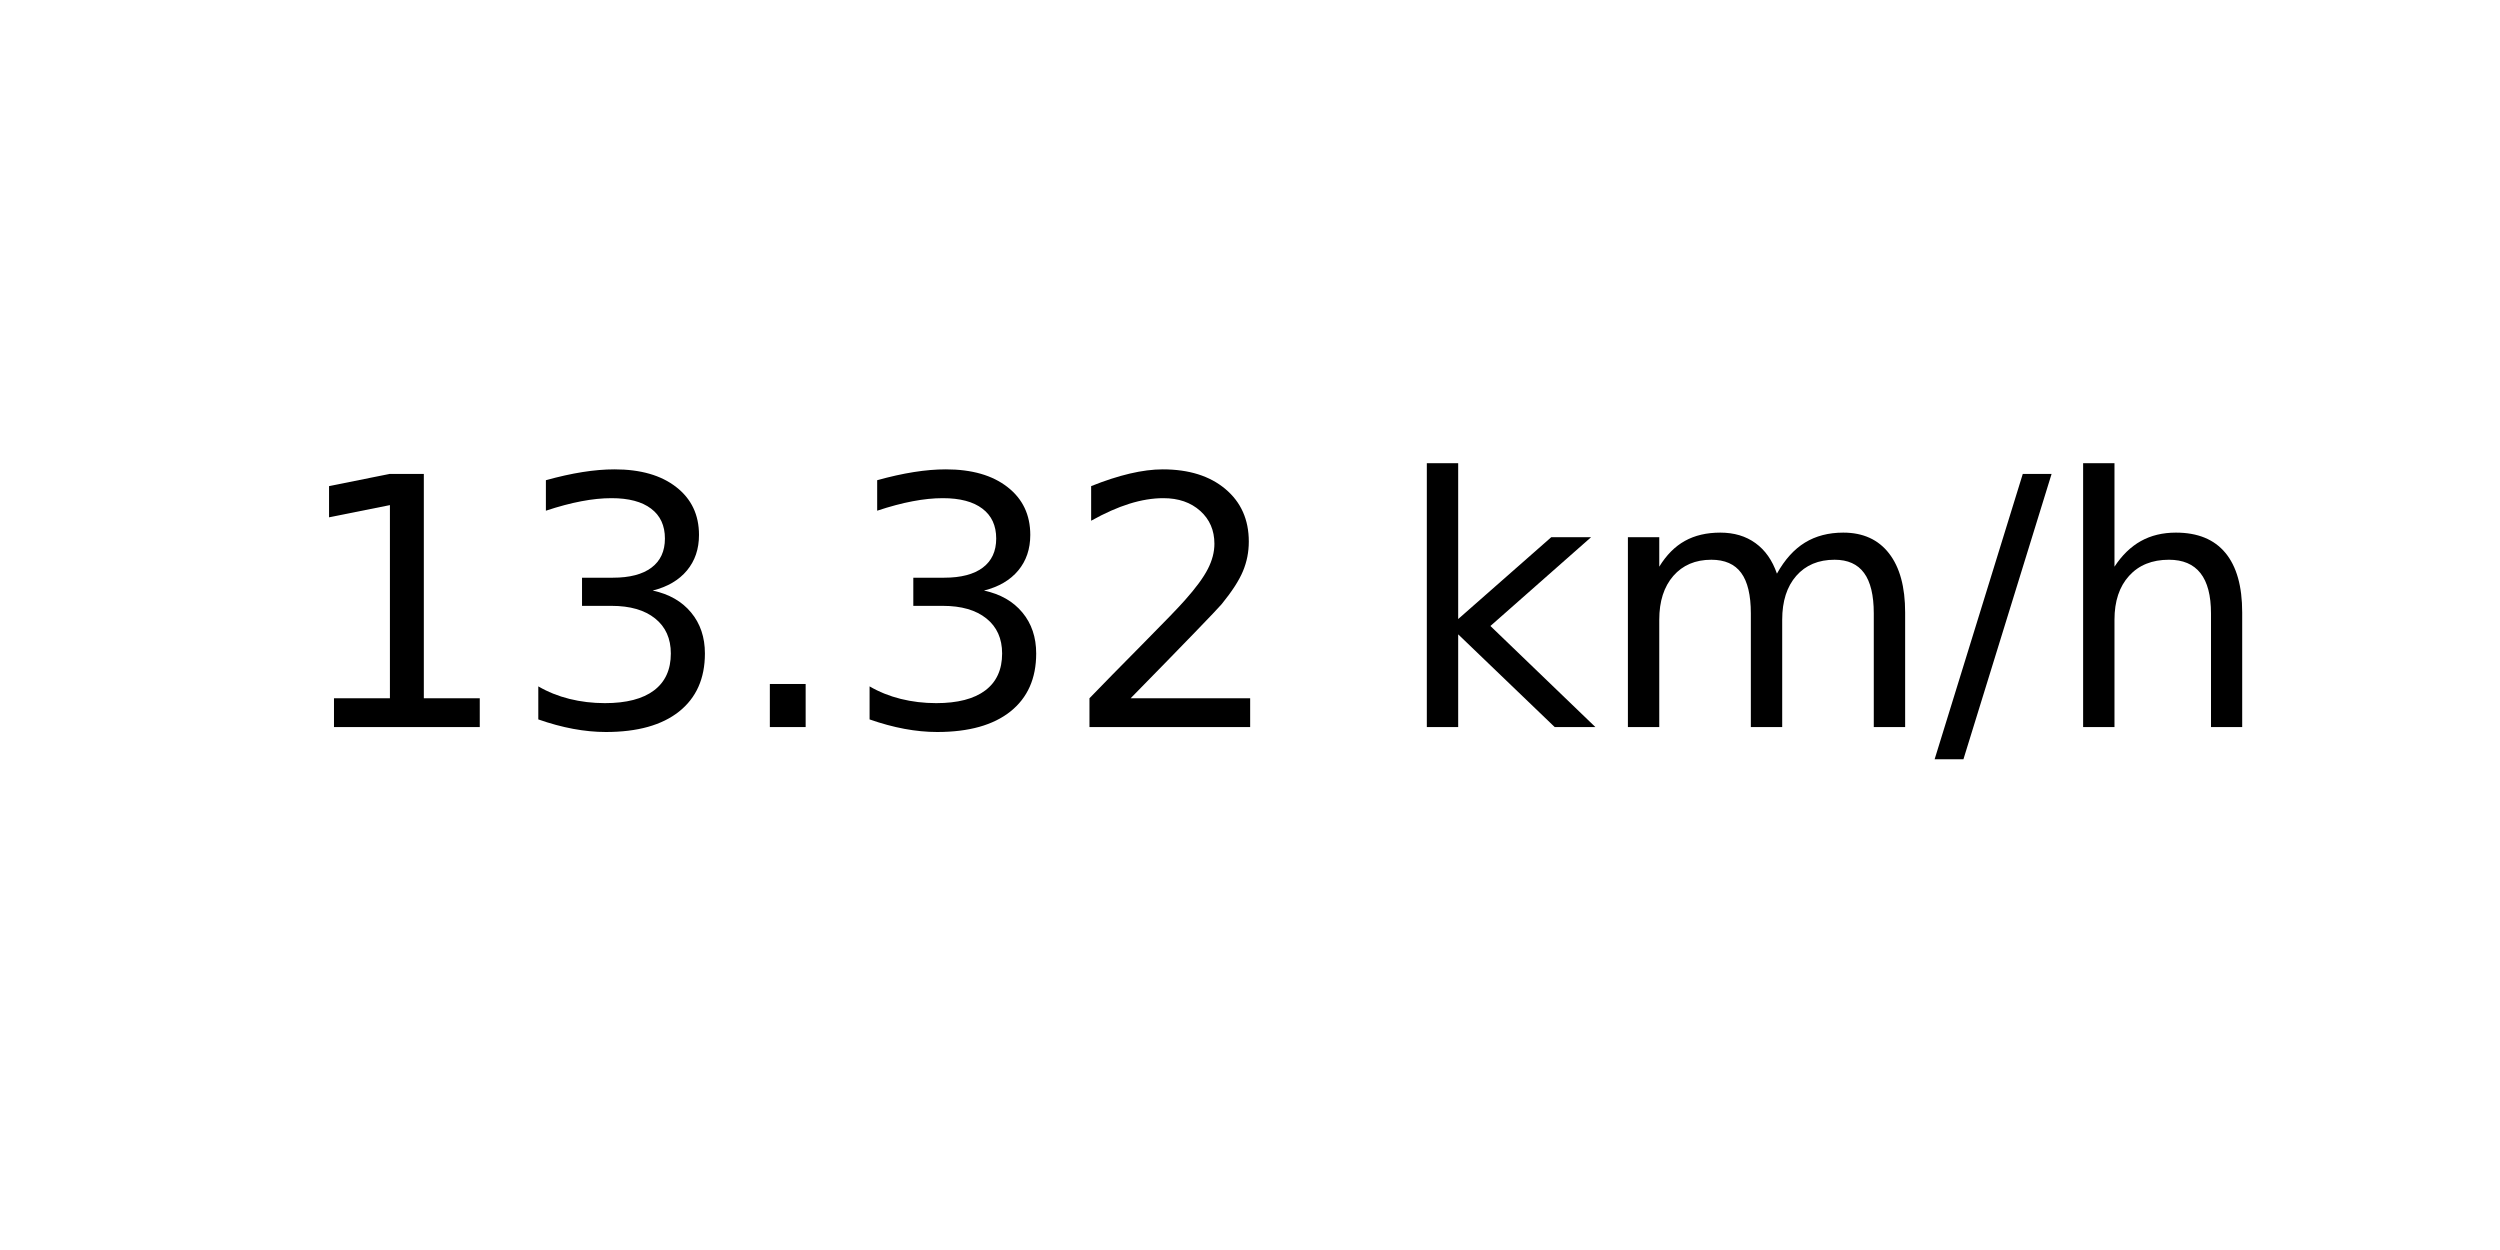
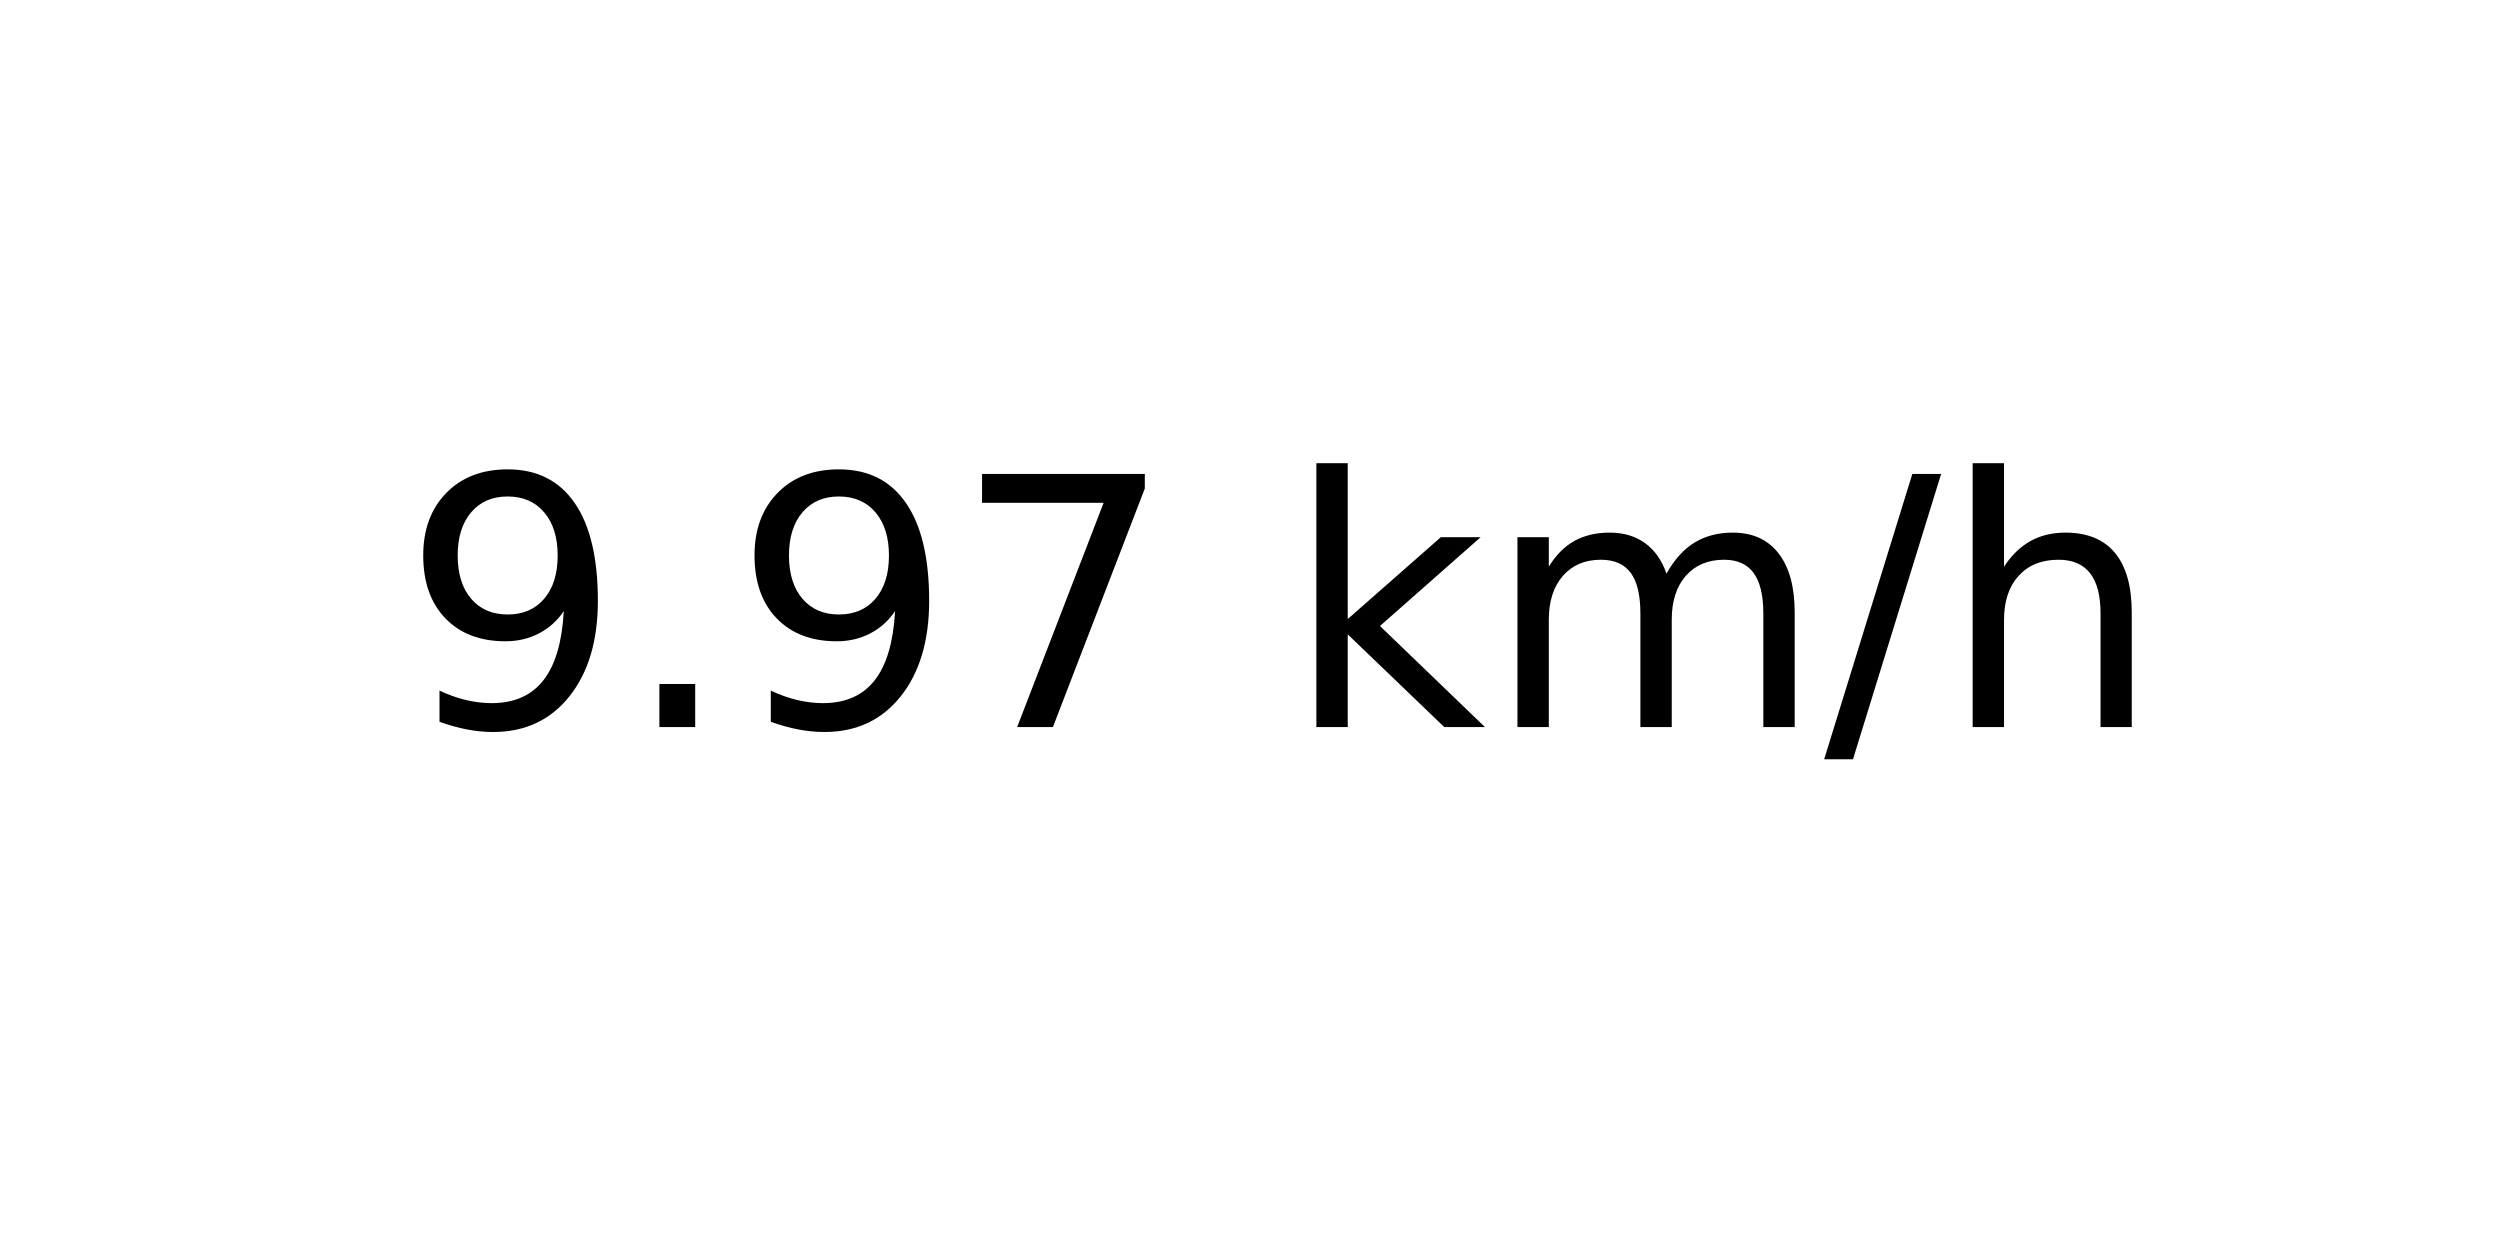
<svg xmlns="http://www.w3.org/2000/svg" xmlns:xlink="http://www.w3.org/1999/xlink" width="72pt" height="36pt" viewBox="0 0 72 36" version="1.1">
  <defs>
    <style type="text/css">*{stroke-linejoin: round; stroke-linecap: butt}</style>
  </defs>
  <g id="figure_1">
    <g id="axes_1">
      <g id="text_1">
-         <g transform="translate(8.378125 20.93937) scale(0.1 -0.1)">
+         <g transform="translate(11.55937 20.93937) scale(0.1 -0.1)">
          <defs>
-             <path id="DejaVuSans-31" d="M 794 531  L 1825 531  L 1825 4091  L 703 3866  L 703 4441  L 1819 4666  L 2450 4666  L 2450 531  L 3481 531  L 3481 0  L 794 0  L 794 531  z " transform="scale(0.015625)" />
-             <path id="DejaVuSans-33" d="M 2597 2516  Q 3050 2419 3304 2112  Q 3559 1806 3559 1356  Q 3559 666 3084 287  Q 2609 -91 1734 -91  Q 1441 -91 1130 -33  Q 819 25 488 141  L 488 750  Q 750 597 1062 519  Q 1375 441 1716 441  Q 2309 441 2620 675  Q 2931 909 2931 1356  Q 2931 1769 2642 2001  Q 2353 2234 1838 2234  L 1294 2234  L 1294 2753  L 1863 2753  Q 2328 2753 2575 2939  Q 2822 3125 2822 3475  Q 2822 3834 2567 4026  Q 2313 4219 1838 4219  Q 1578 4219 1281 4162  Q 984 4106 628 3988  L 628 4550  Q 988 4650 1302 4700  Q 1616 4750 1894 4750  Q 2613 4750 3031 4423  Q 3450 4097 3450 3541  Q 3450 3153 3228 2886  Q 3006 2619 2597 2516  z " transform="scale(0.015625)" />
+             <path id="DejaVuSans-39" d="M 703 97  L 703 672  Q 941 559 1184 500  Q 1428 441 1663 441  Q 2288 441 2617 861  Q 2947 1281 2994 2138  Q 2813 1869 2534 1725  Q 2256 1581 1919 1581  Q 1219 1581 811 2004  Q 403 2428 403 3163  Q 403 3881 828 4315  Q 1253 4750 1959 4750  Q 2769 4750 3195 4129  Q 3622 3509 3622 2328  Q 3622 1225 3098 567  Q 2575 -91 1691 -91  Q 1453 -91 1209 -44  Q 966 3 703 97  z M 1959 2075  Q 2384 2075 2632 2365  Q 2881 2656 2881 3163  Q 2881 3666 2632 3958  Q 2384 4250 1959 4250  Q 1534 4250 1286 3958  Q 1038 3666 1038 3163  Q 1038 2656 1286 2365  Q 1534 2075 1959 2075  z " transform="scale(0.015625)" />
            <path id="DejaVuSans-2e" d="M 684 794  L 1344 794  L 1344 0  L 684 0  L 684 794  z " transform="scale(0.015625)" />
-             <path id="DejaVuSans-32" d="M 1228 531  L 3431 531  L 3431 0  L 469 0  L 469 531  Q 828 903 1448 1529  Q 2069 2156 2228 2338  Q 2531 2678 2651 2914  Q 2772 3150 2772 3378  Q 2772 3750 2511 3984  Q 2250 4219 1831 4219  Q 1534 4219 1204 4116  Q 875 4013 500 3803  L 500 4441  Q 881 4594 1212 4672  Q 1544 4750 1819 4750  Q 2544 4750 2975 4387  Q 3406 4025 3406 3419  Q 3406 3131 3298 2873  Q 3191 2616 2906 2266  Q 2828 2175 2409 1742  Q 1991 1309 1228 531  z " transform="scale(0.015625)" />
+             <path id="DejaVuSans-37" d="M 525 4666  L 3525 4666  L 3525 4397  L 1831 0  L 1172 0  L 2766 4134  L 525 4134  L 525 4666  z " transform="scale(0.015625)" />
            <path id="DejaVuSans-20" transform="scale(0.015625)" />
            <path id="DejaVuSans-6b" d="M 581 4863  L 1159 4863  L 1159 1991  L 2875 3500  L 3609 3500  L 1753 1863  L 3688 0  L 2938 0  L 1159 1709  L 1159 0  L 581 0  L 581 4863  z " transform="scale(0.015625)" />
            <path id="DejaVuSans-6d" d="M 3328 2828  Q 3544 3216 3844 3400  Q 4144 3584 4550 3584  Q 5097 3584 5394 3201  Q 5691 2819 5691 2113  L 5691 0  L 5113 0  L 5113 2094  Q 5113 2597 4934 2840  Q 4756 3084 4391 3084  Q 3944 3084 3684 2787  Q 3425 2491 3425 1978  L 3425 0  L 2847 0  L 2847 2094  Q 2847 2600 2669 2842  Q 2491 3084 2119 3084  Q 1678 3084 1418 2786  Q 1159 2488 1159 1978  L 1159 0  L 581 0  L 581 3500  L 1159 3500  L 1159 2956  Q 1356 3278 1631 3431  Q 1906 3584 2284 3584  Q 2666 3584 2933 3390  Q 3200 3197 3328 2828  z " transform="scale(0.015625)" />
            <path id="DejaVuSans-2f" d="M 1625 4666  L 2156 4666  L 531 -594  L 0 -594  L 1625 4666  z " transform="scale(0.015625)" />
            <path id="DejaVuSans-68" d="M 3513 2113  L 3513 0  L 2938 0  L 2938 2094  Q 2938 2591 2744 2837  Q 2550 3084 2163 3084  Q 1697 3084 1428 2787  Q 1159 2491 1159 1978  L 1159 0  L 581 0  L 581 4863  L 1159 4863  L 1159 2956  Q 1366 3272 1645 3428  Q 1925 3584 2291 3584  Q 2894 3584 3203 3211  Q 3513 2838 3513 2113  z " transform="scale(0.015625)" />
          </defs>
-           <use xlink:href="#DejaVuSans-31" />
-           <use xlink:href="#DejaVuSans-33" x="63.623" />
-           <use xlink:href="#DejaVuSans-2e" x="127.246" />
-           <use xlink:href="#DejaVuSans-33" x="159.033" />
-           <use xlink:href="#DejaVuSans-32" x="222.656" />
-           <use xlink:href="#DejaVuSans-20" x="286.279" />
-           <use xlink:href="#DejaVuSans-6b" x="318.066" />
-           <use xlink:href="#DejaVuSans-6d" x="375.977" />
-           <use xlink:href="#DejaVuSans-2f" x="473.389" />
-           <use xlink:href="#DejaVuSans-68" x="507.08" />
+           <use xlink:href="#DejaVuSans-39" />
+           <use xlink:href="#DejaVuSans-2e" x="63.623" />
+           <use xlink:href="#DejaVuSans-39" x="95.41" />
+           <use xlink:href="#DejaVuSans-37" x="159.033" />
+           <use xlink:href="#DejaVuSans-20" x="222.656" />
+           <use xlink:href="#DejaVuSans-6b" x="254.443" />
+           <use xlink:href="#DejaVuSans-6d" x="312.354" />
+           <use xlink:href="#DejaVuSans-2f" x="409.766" />
+           <use xlink:href="#DejaVuSans-68" x="443.457" />
        </g>
      </g>
    </g>
  </g>
</svg>
